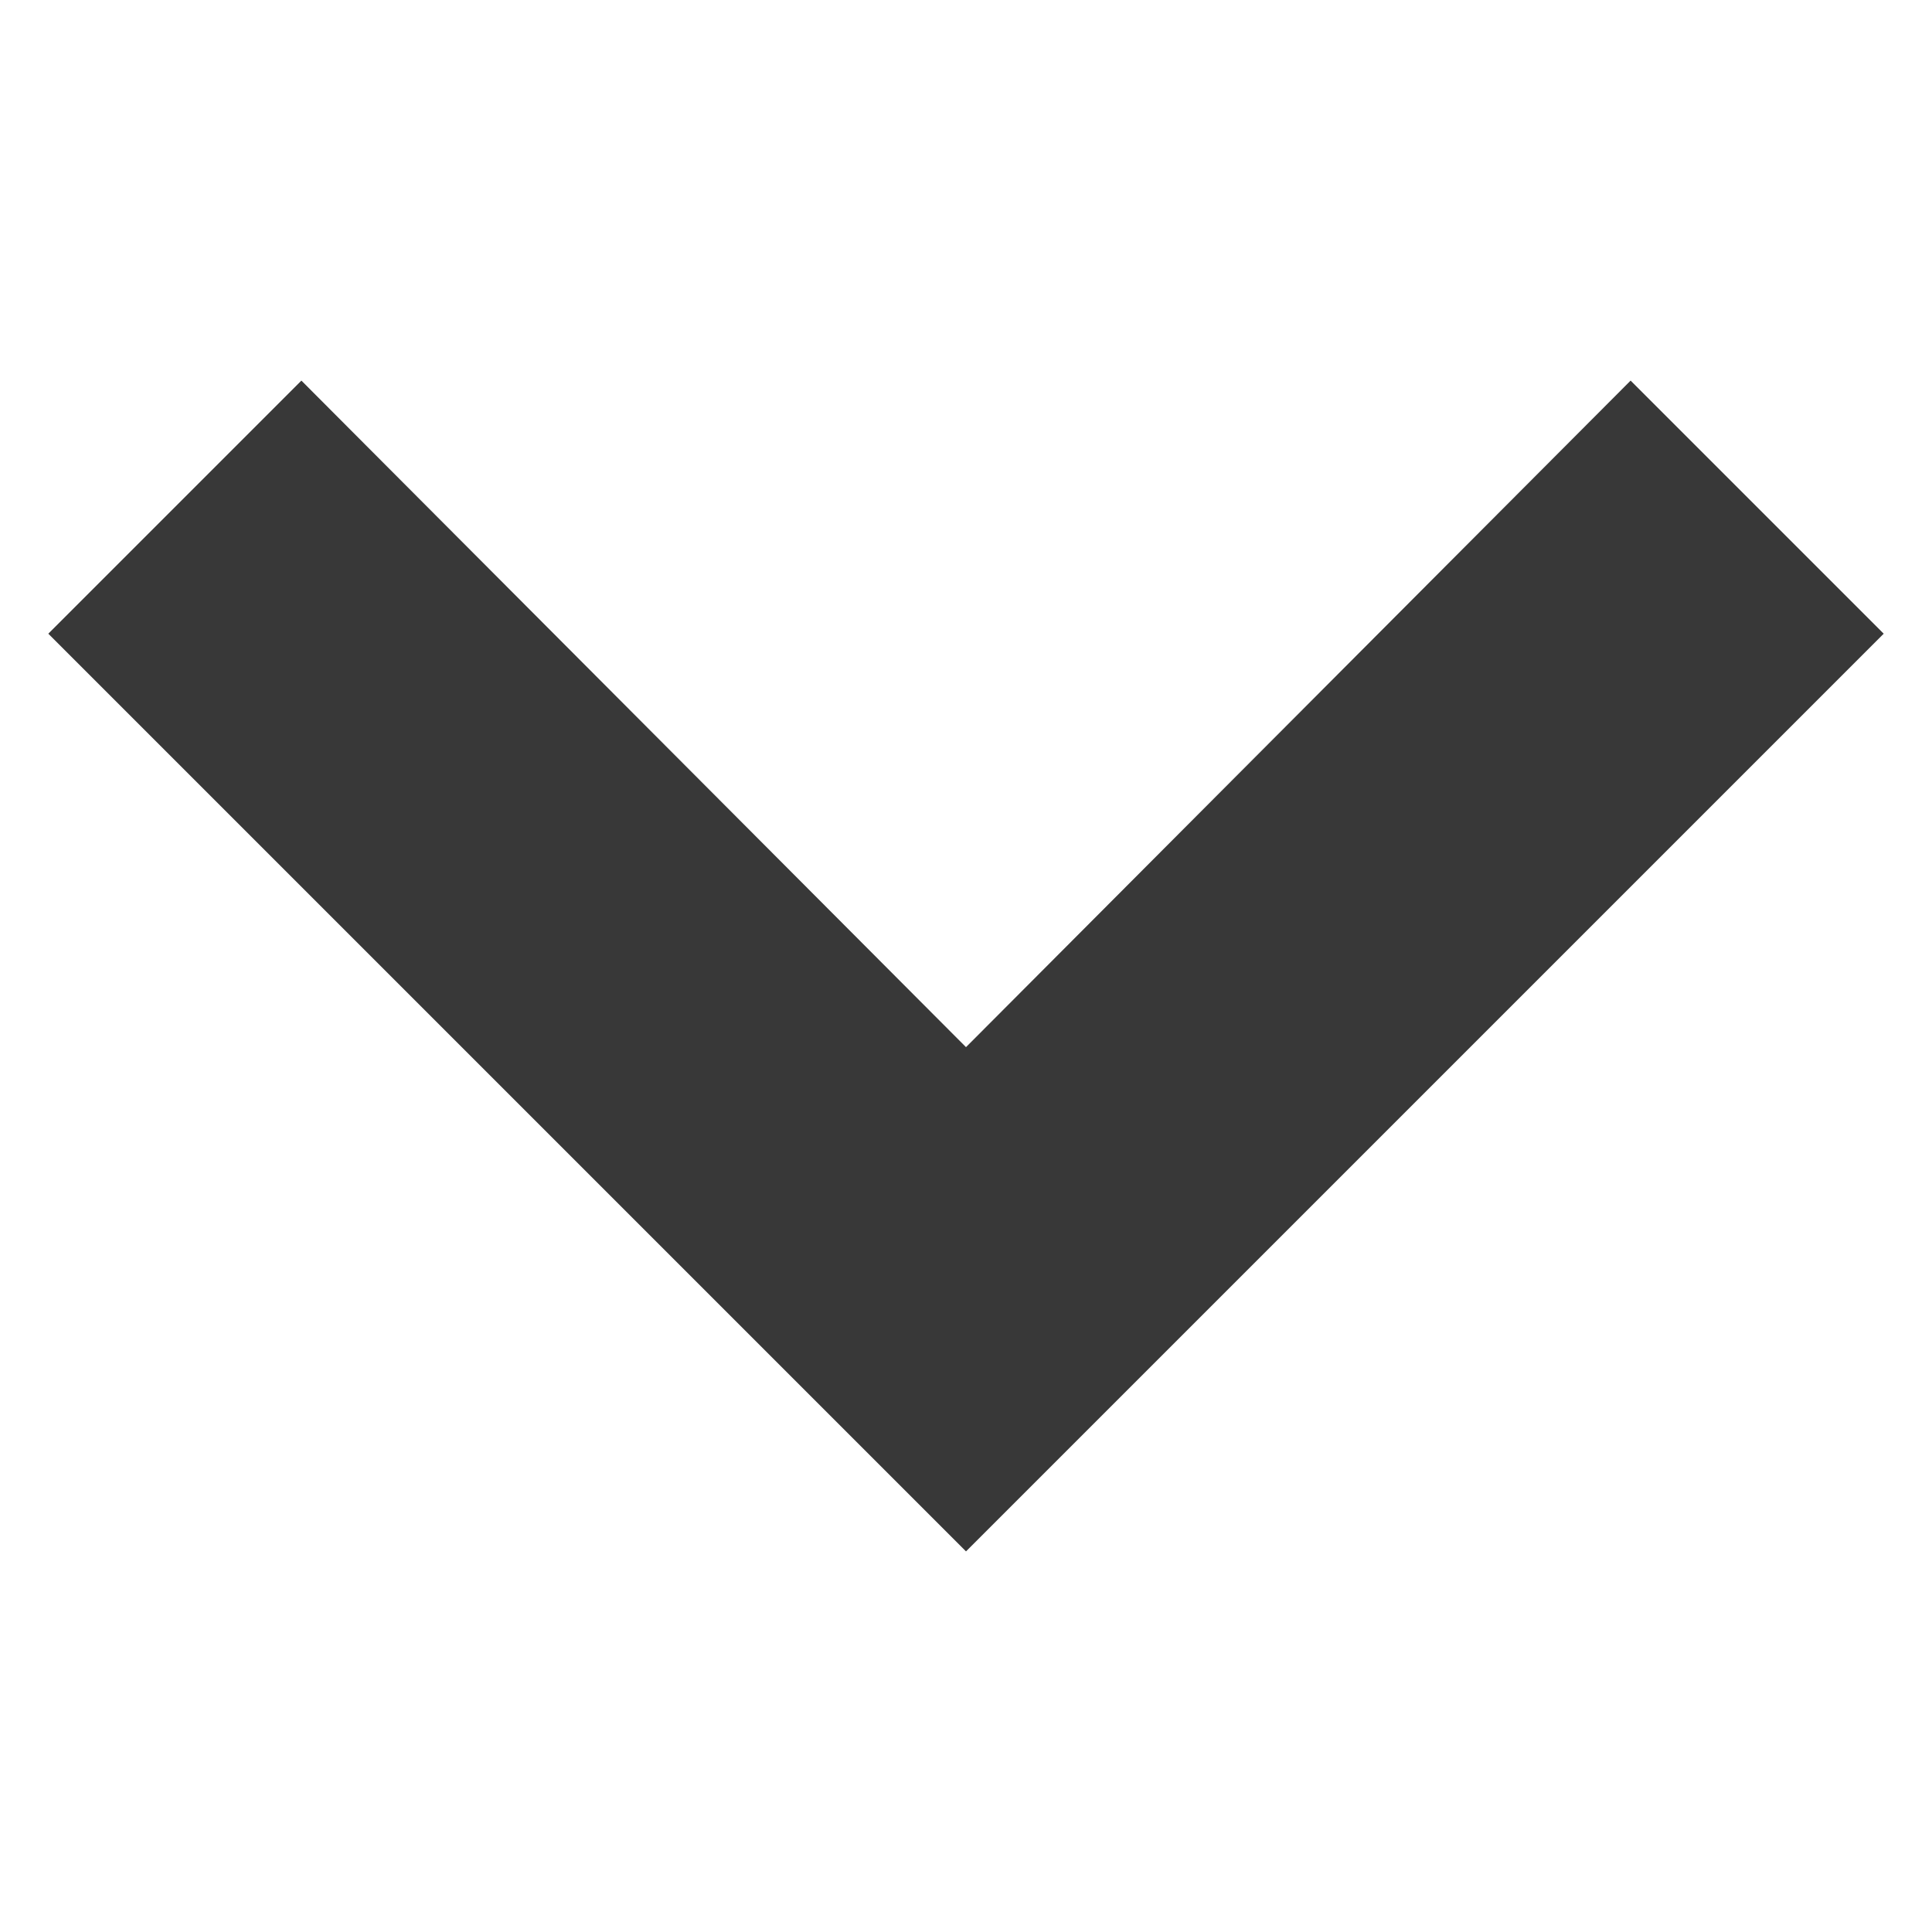
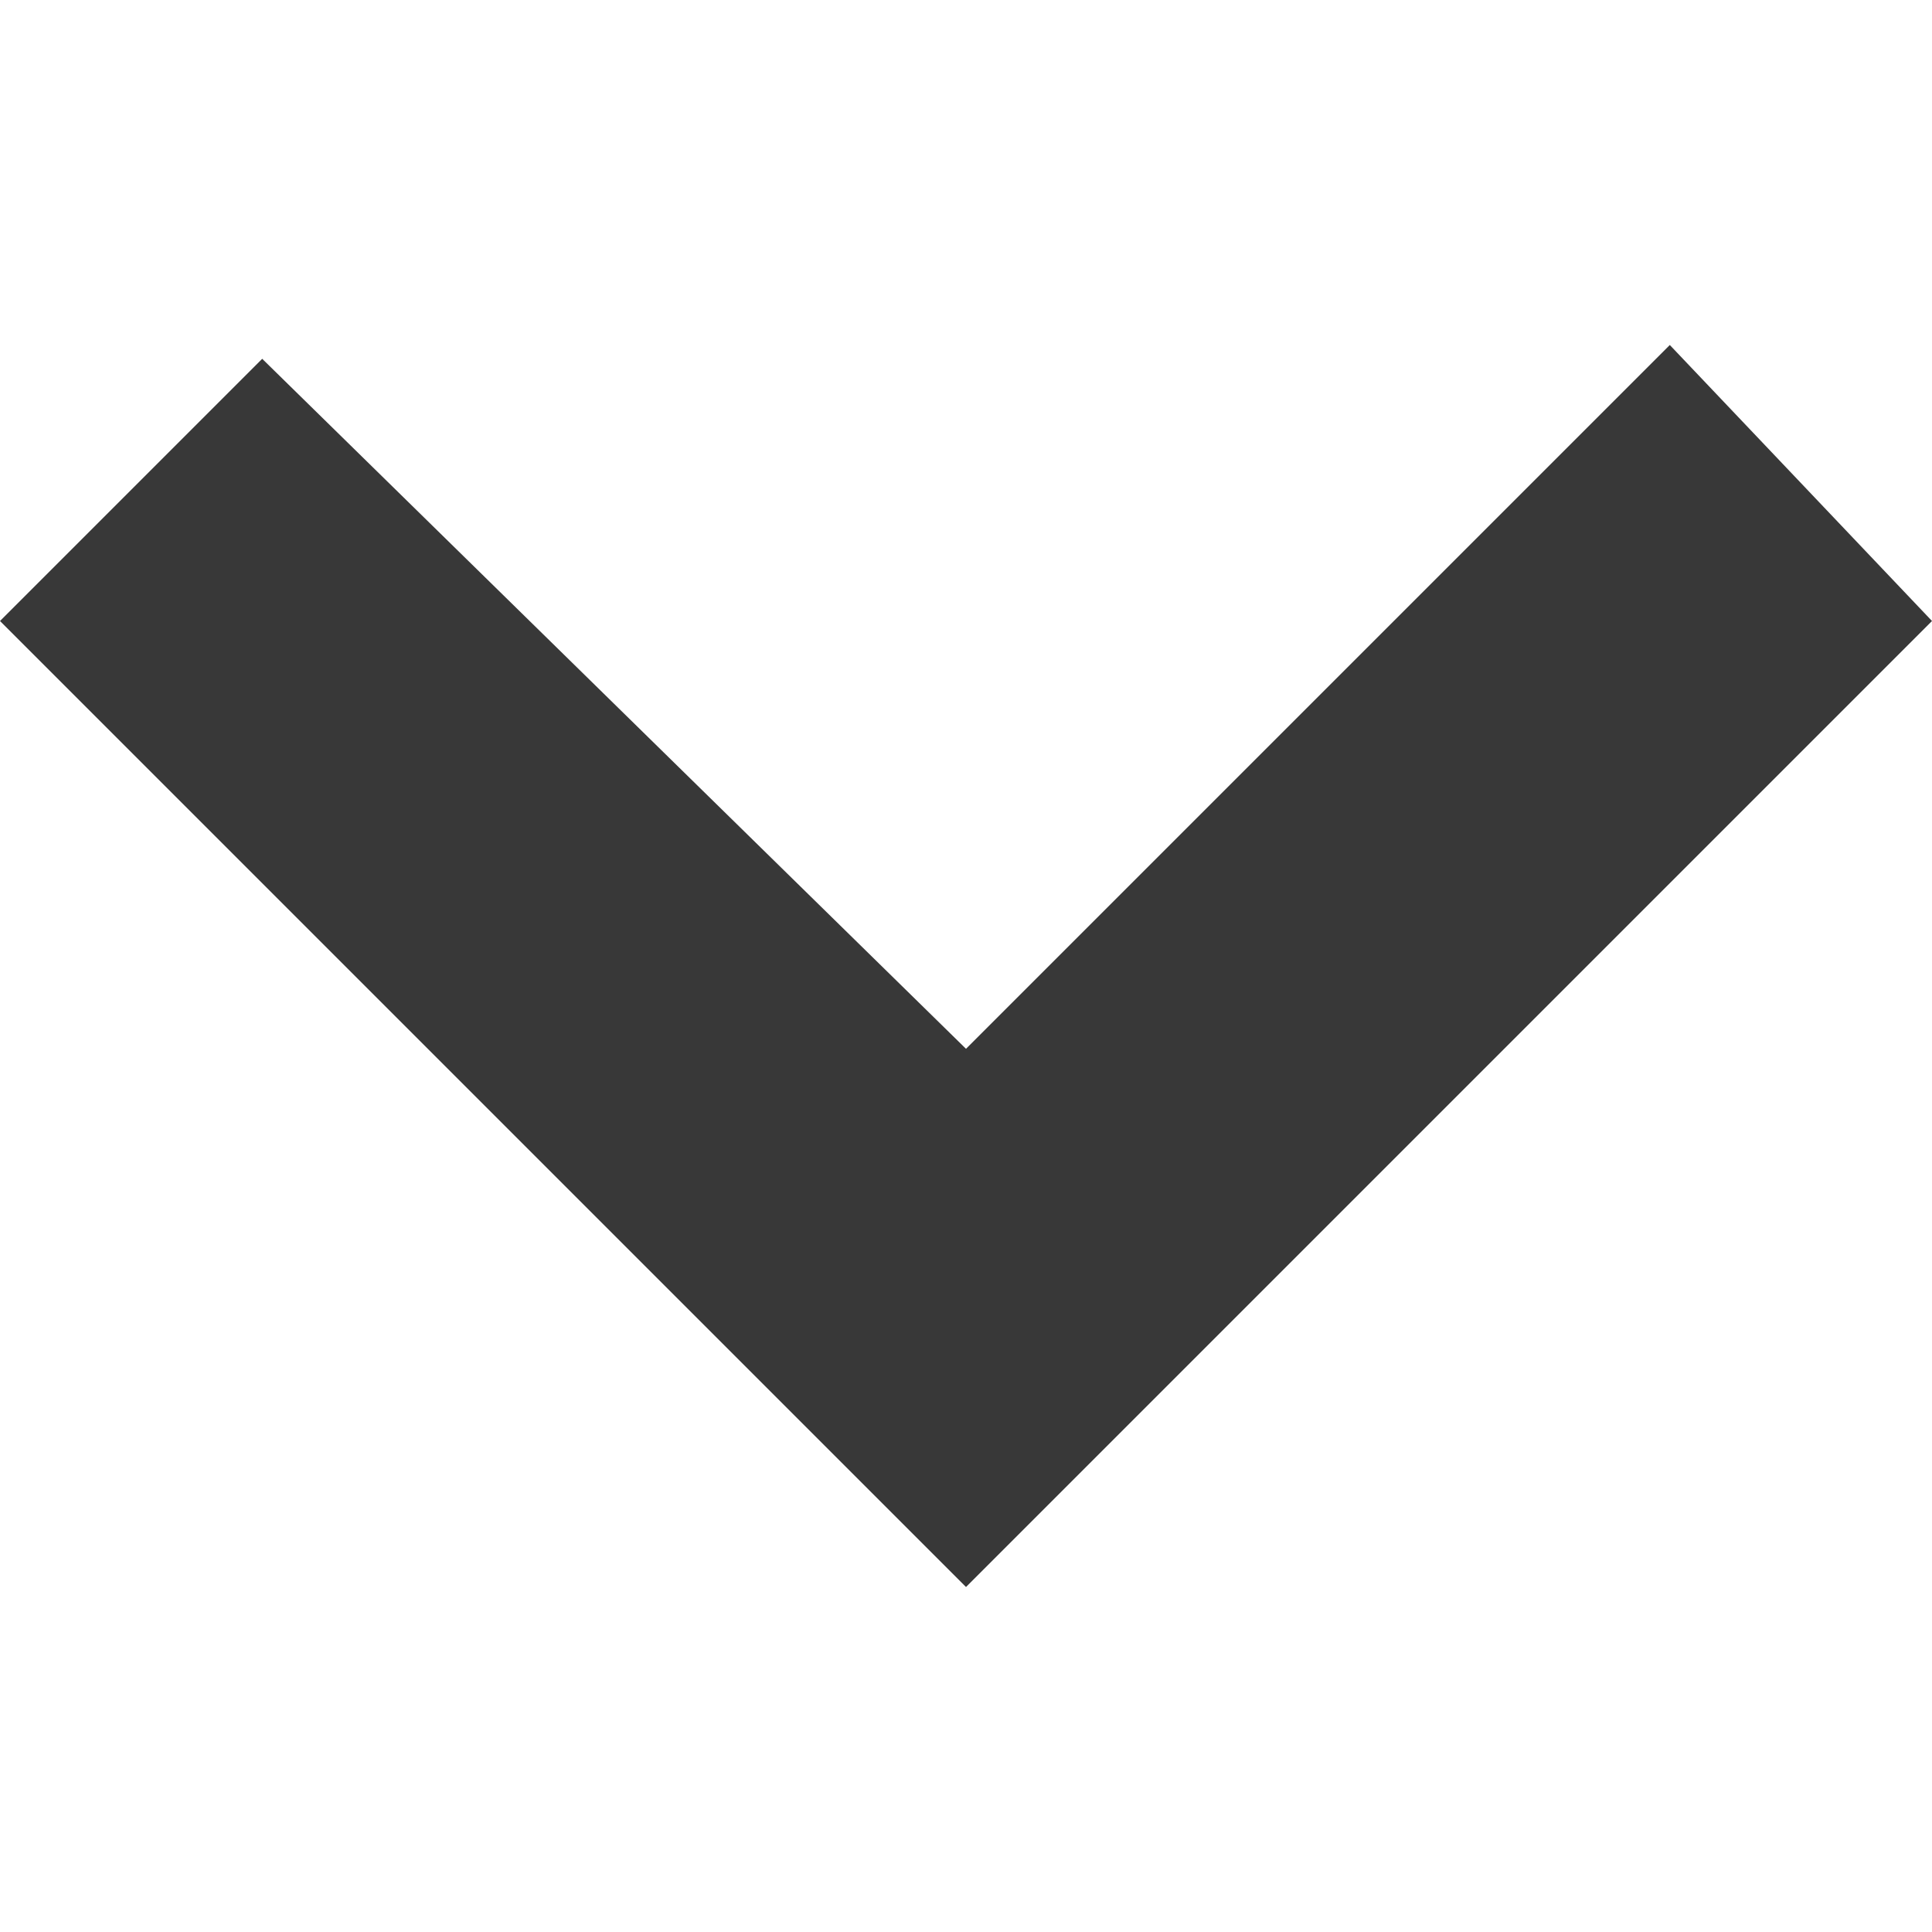
- <svg xmlns="http://www.w3.org/2000/svg" width="14" height="14" fill="none">
-   <path d="M.35 4.592l1.834-1.834L7 7.588l4.816-4.83 1.834 1.834L7 11.242.35 4.592z" fill="#383838" />
+ <svg xmlns="http://www.w3.org/2000/svg" viewBox="0 0 14 14">
+   <path fill="#383838" d="M0 4.5l1.9-1.9 5.1 5 5.1-5.1 1.9 2-7 7-7-7z" />
</svg>
